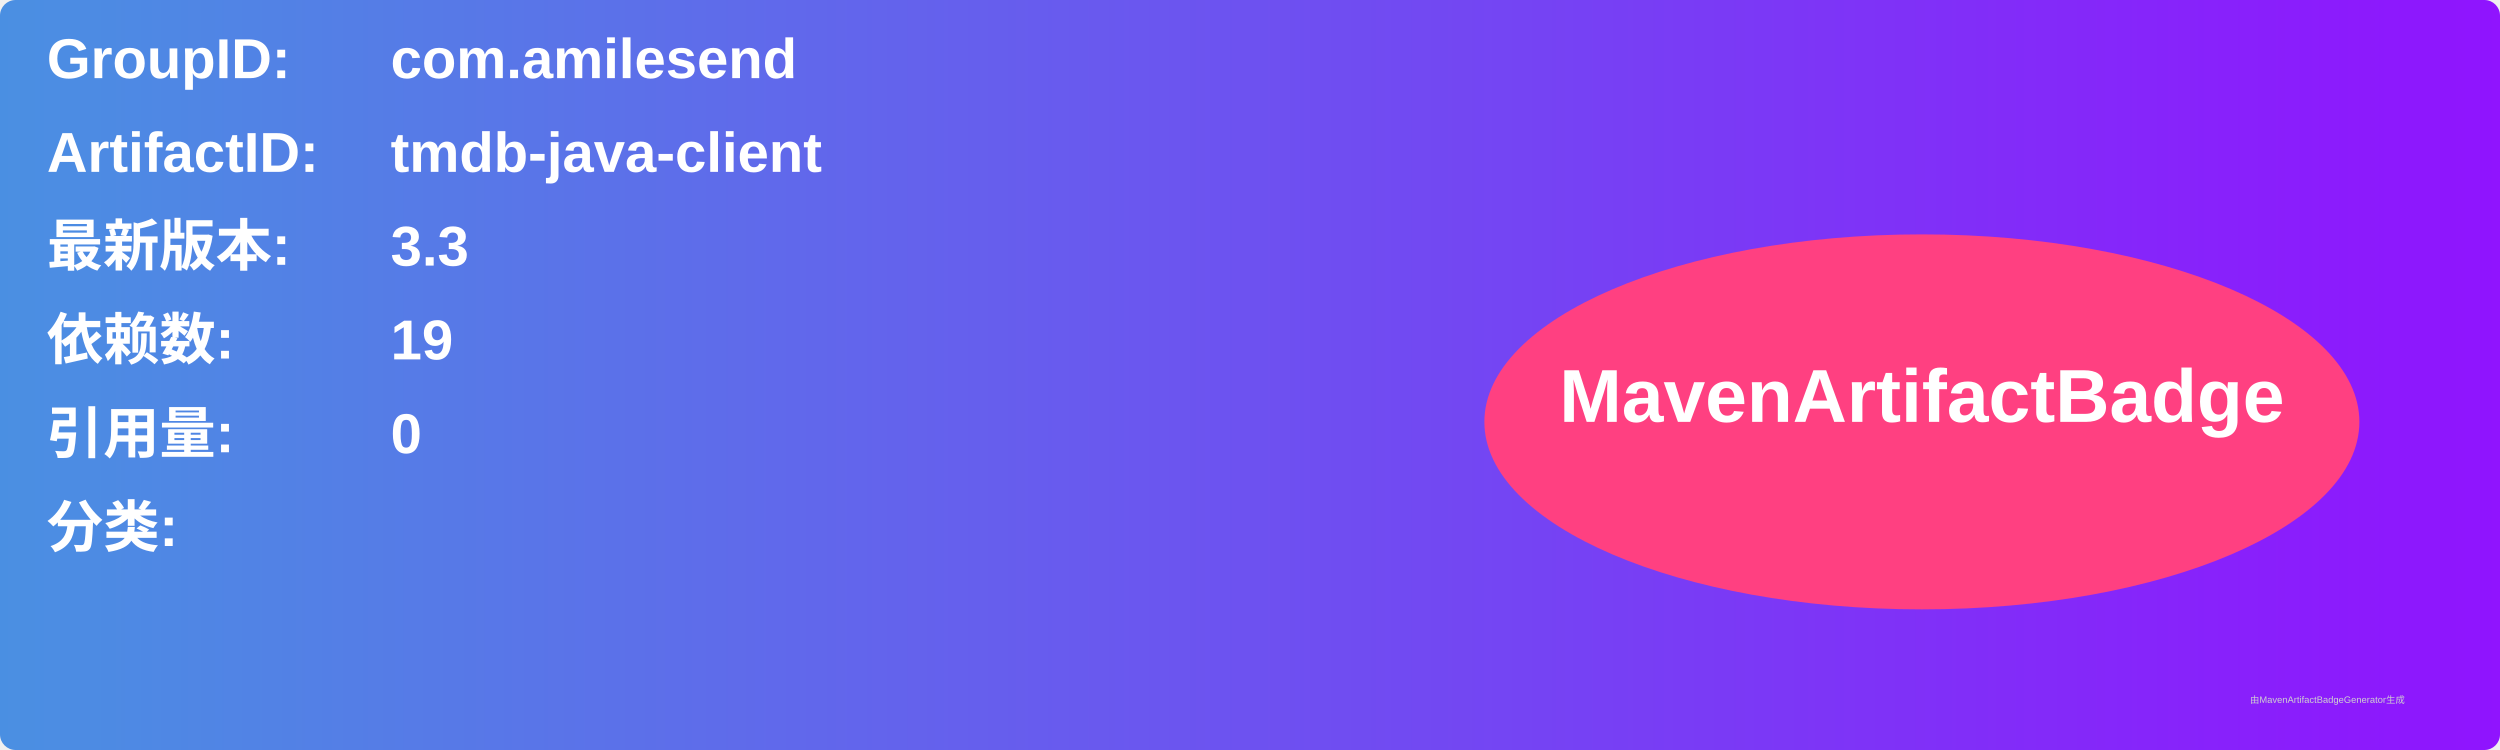
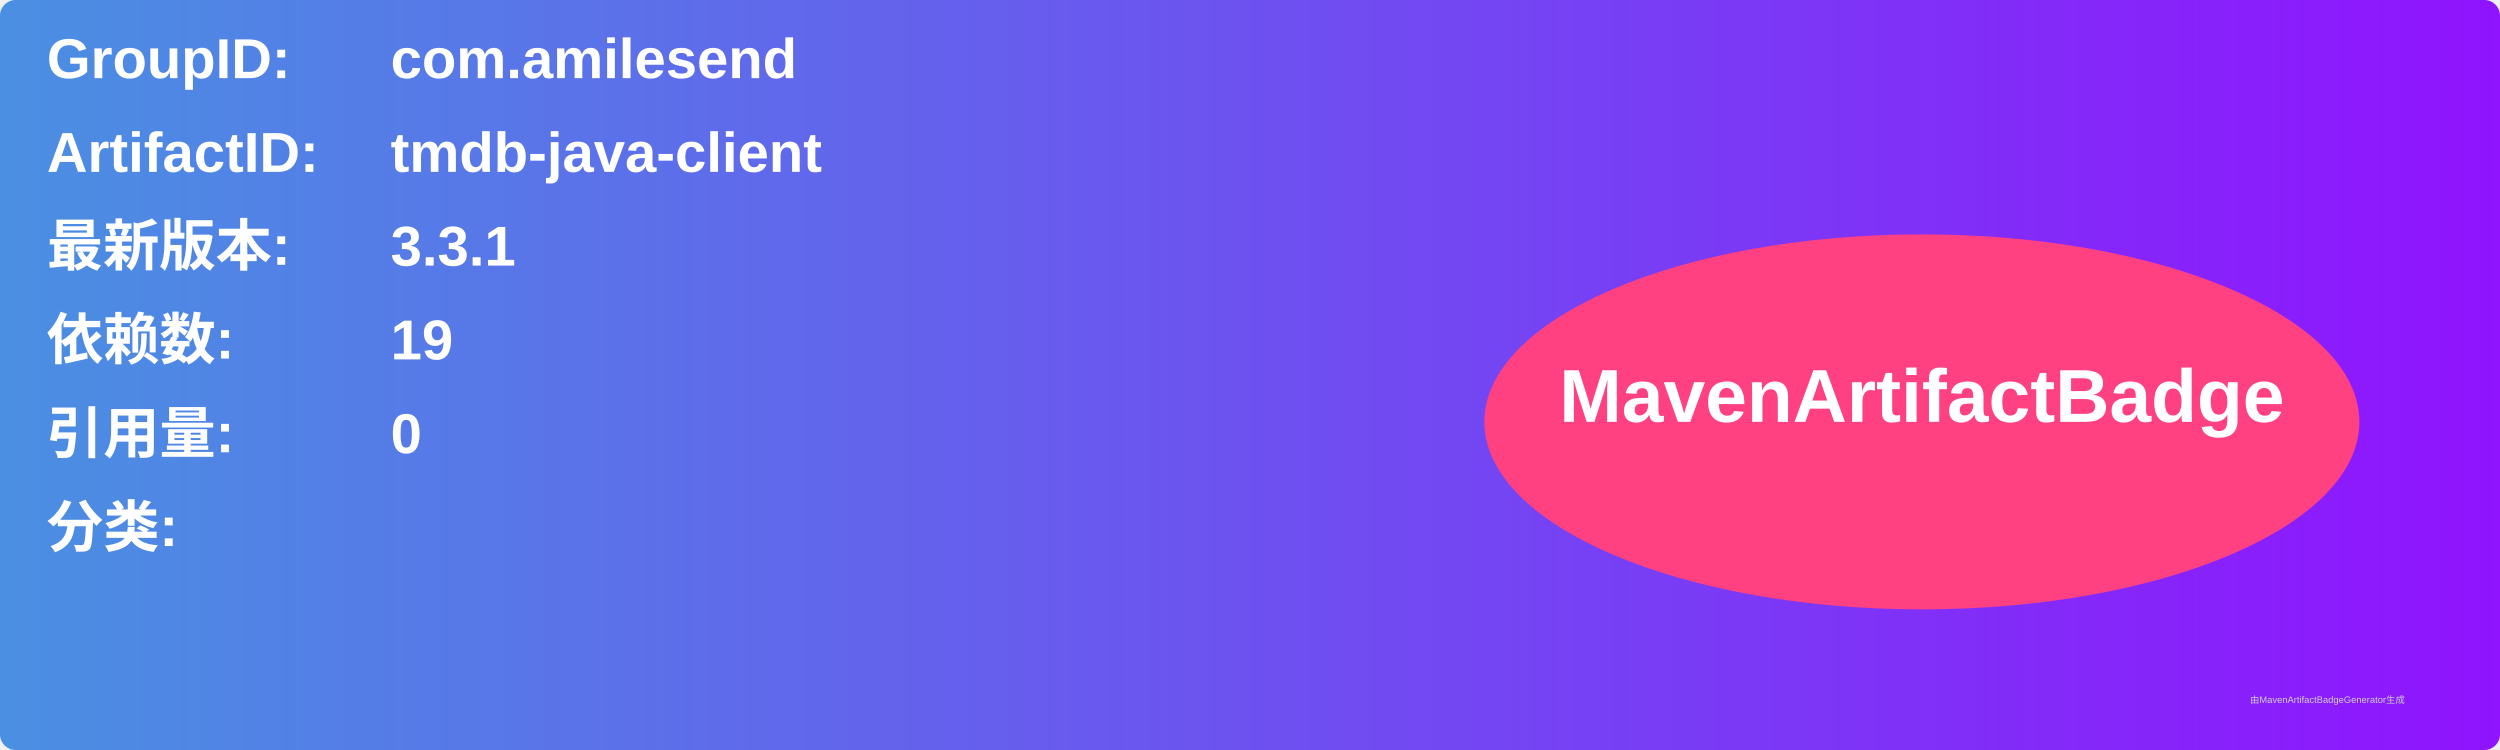
<svg xmlns="http://www.w3.org/2000/svg" width="800" height="240" viewBox="0 0 800 240">
  <linearGradient id="grad" x1="0%" y1="0%" x2="100%" y2="0%">
    <stop offset="0%" stop-color="#4a90e2" />
    <stop offset="100%" stop-color="#9013fe" />
  </linearGradient>
  <rect width="100%" height="100%" rx="5" ry="5" fill="url(#grad)" />
  <g transform="translate(15, 15)">
    <text x="0" y="10" font-family="Arial" font-size="18" fill="white" font-weight="bold" width="260">GroupID:</text>
    <text x="110" y="10" font-family="Arial" font-size="18" fill="white" font-weight="bold" width="460">com.amilesend</text>
    <text x="0" y="40" font-family="Arial" font-size="18" fill="white" font-weight="bold" width="260">ArtifactID:</text>
    <text x="110" y="40" font-family="Arial" font-size="18" fill="white" font-weight="bold" width="460">tmdb-java-client</text>
    <text x="0" y="70" font-family="Arial" font-size="18" fill="white" font-weight="bold">最新版本:</text>
    <text x="110" y="70" font-family="Arial" font-size="18" fill="white" font-weight="bold">
-       <tspan font-weight="bold">3.3</tspan>
+       <tspan font-weight="bold">3.3.1</tspan>
    </text>
    <text x="0" y="100" font-family="Arial" font-size="18" fill="white" font-weight="bold">依赖数: </text>
    <text x="110" y="100" font-family="Arial" font-size="18" fill="white">
      <tspan font-weight="bold">19</tspan>
    </text>
    <text x="0" y="130" font-family="Arial" font-size="18" fill="white" font-weight="bold">引用量: </text>
    <text x="110" y="130" font-family="Arial" font-size="18" fill="white">
      <tspan font-weight="bold">0</tspan>
    </text>
    <text x="0" y="160" font-family="Arial" font-size="18" fill="white" font-weight="bold">分类:</text>
    <text x="10" y="190" font-family="Arial" font-size="10" fill="white">
      <tspan font-weight="bold" />
    </text>
    <ellipse cx="600" cy="120" rx="140" ry="60" fill="#ff4081" />
    <text x="600" y="120" text-anchor="middle" font-family="Arial" font-size="24" fill="white" font-weight="bold">MavenArtifactBadge</text>
  </g>
  <text x="720" y="225" font-family="Arial" font-size="3" fill="#d0d0d0">由MavenArtifactBadgeGenerator生成</text>
</svg>
